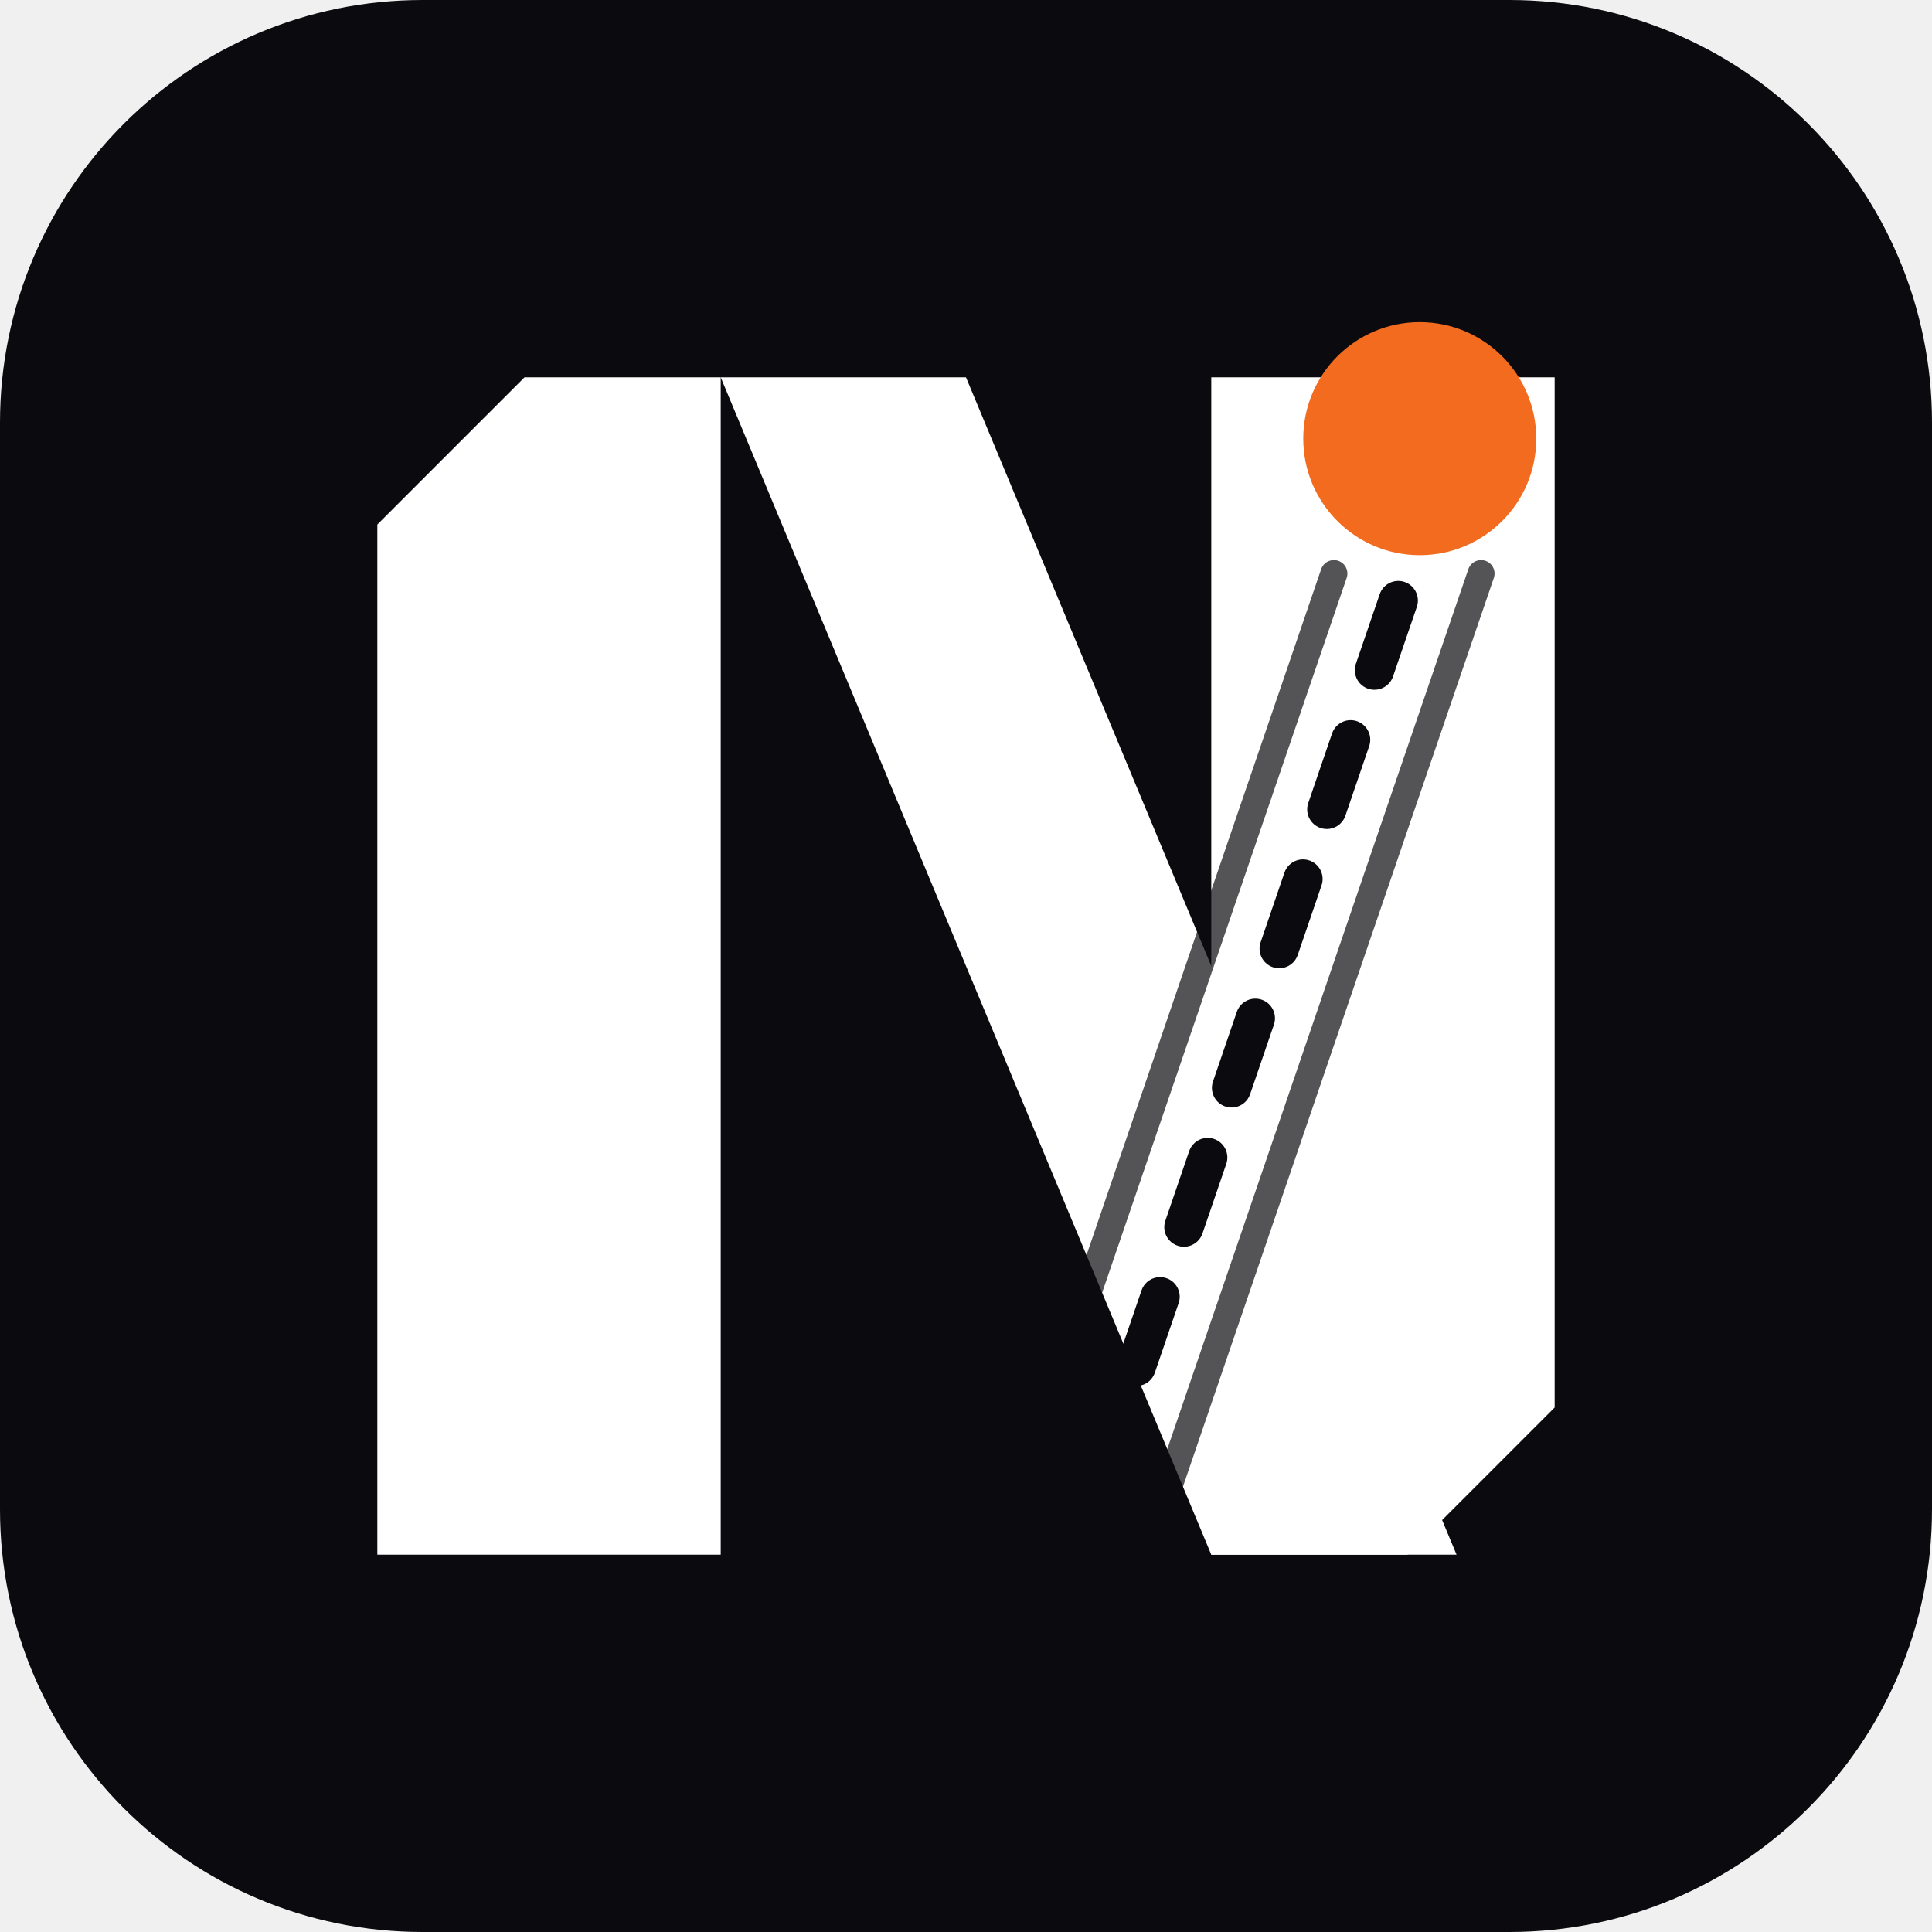
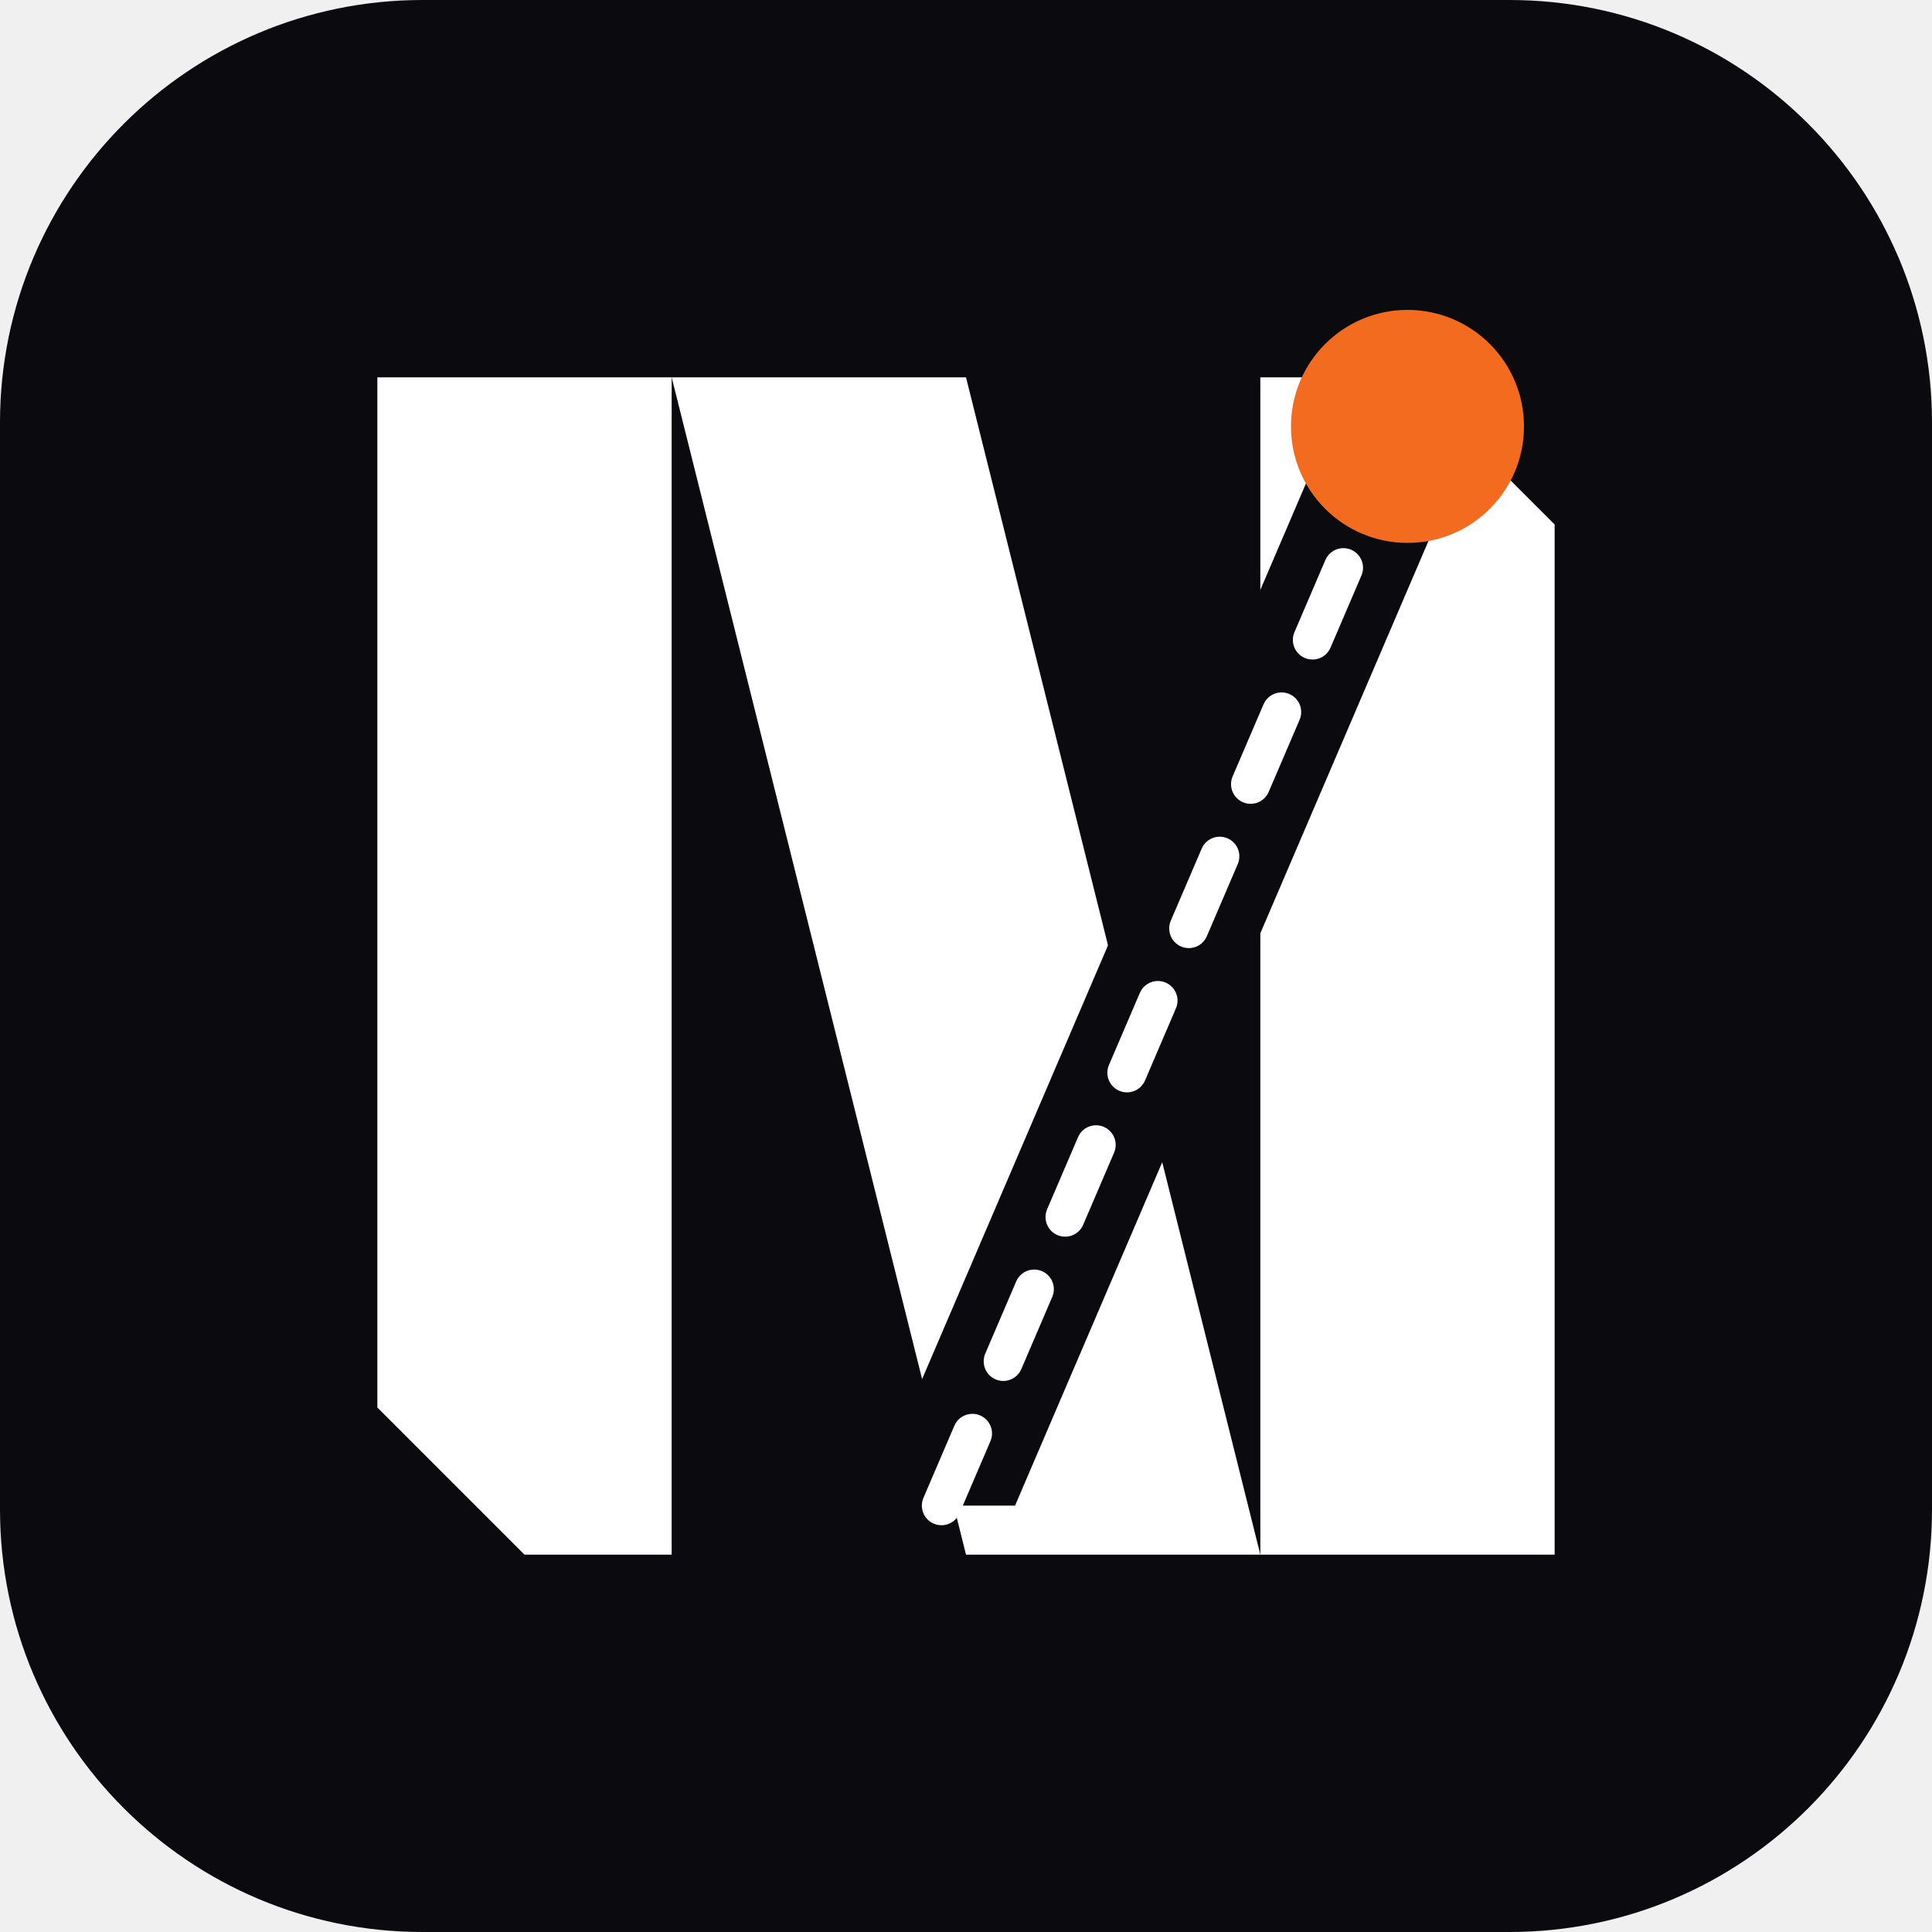
<svg xmlns="http://www.w3.org/2000/svg" viewBox="0 0 64 64">
  <rect width="64" height="64" rx="14" fill="#0B0B0F" />
  <g transform="translate(6 6) scale(0.8125)">
    <g fill="#ffffff">
-       <path d="M8 14 L14 8 L22 8 L22 56 L8 56 Z" />
-       <path d="M22 8 L32 8 L52 56 L42 56 Z" />
-       <path d="M42 8 L56 8 L56 50 L50 56 L42 56 Z" />
+       <path d="M8 8 L20 8 L20 56 L14 56 L8 50 Z" />
+       <path d="M20 8 L32 8 L44 56 L32 56 Z" />
+       <path d="M44 8 L50 8 L56 14 L56 56 L44 56 Z" />
    </g>
-     <g stroke="#0B0B0F" fill="none" stroke-linecap="round">
-       <line x1="34" y1="54" x2="47" y2="16" stroke-width="1.1" opacity="0.7" />
-       <line x1="40" y1="54" x2="53" y2="16" stroke-width="1.1" opacity="0.7" />
-       <line x1="37" y1="54" x2="50" y2="16" stroke-width="1.6" stroke-dasharray="3 3" />
-     </g>
-     <circle cx="50.5" cy="10.5" r="4.75" fill="#F26B1F" />
+     <path d="M28 54 L34 54 L52 12 L46 12 Z" fill="#0B0B0F" />
+     <line x1="31" y1="54" x2="49" y2="12" stroke="#ffffff" stroke-width="1.6" stroke-linecap="round" stroke-dasharray="3.2 3.2" />
+     <circle cx="50" cy="10" r="4.75" fill="#F26B1F" />
  </g>
</svg>
